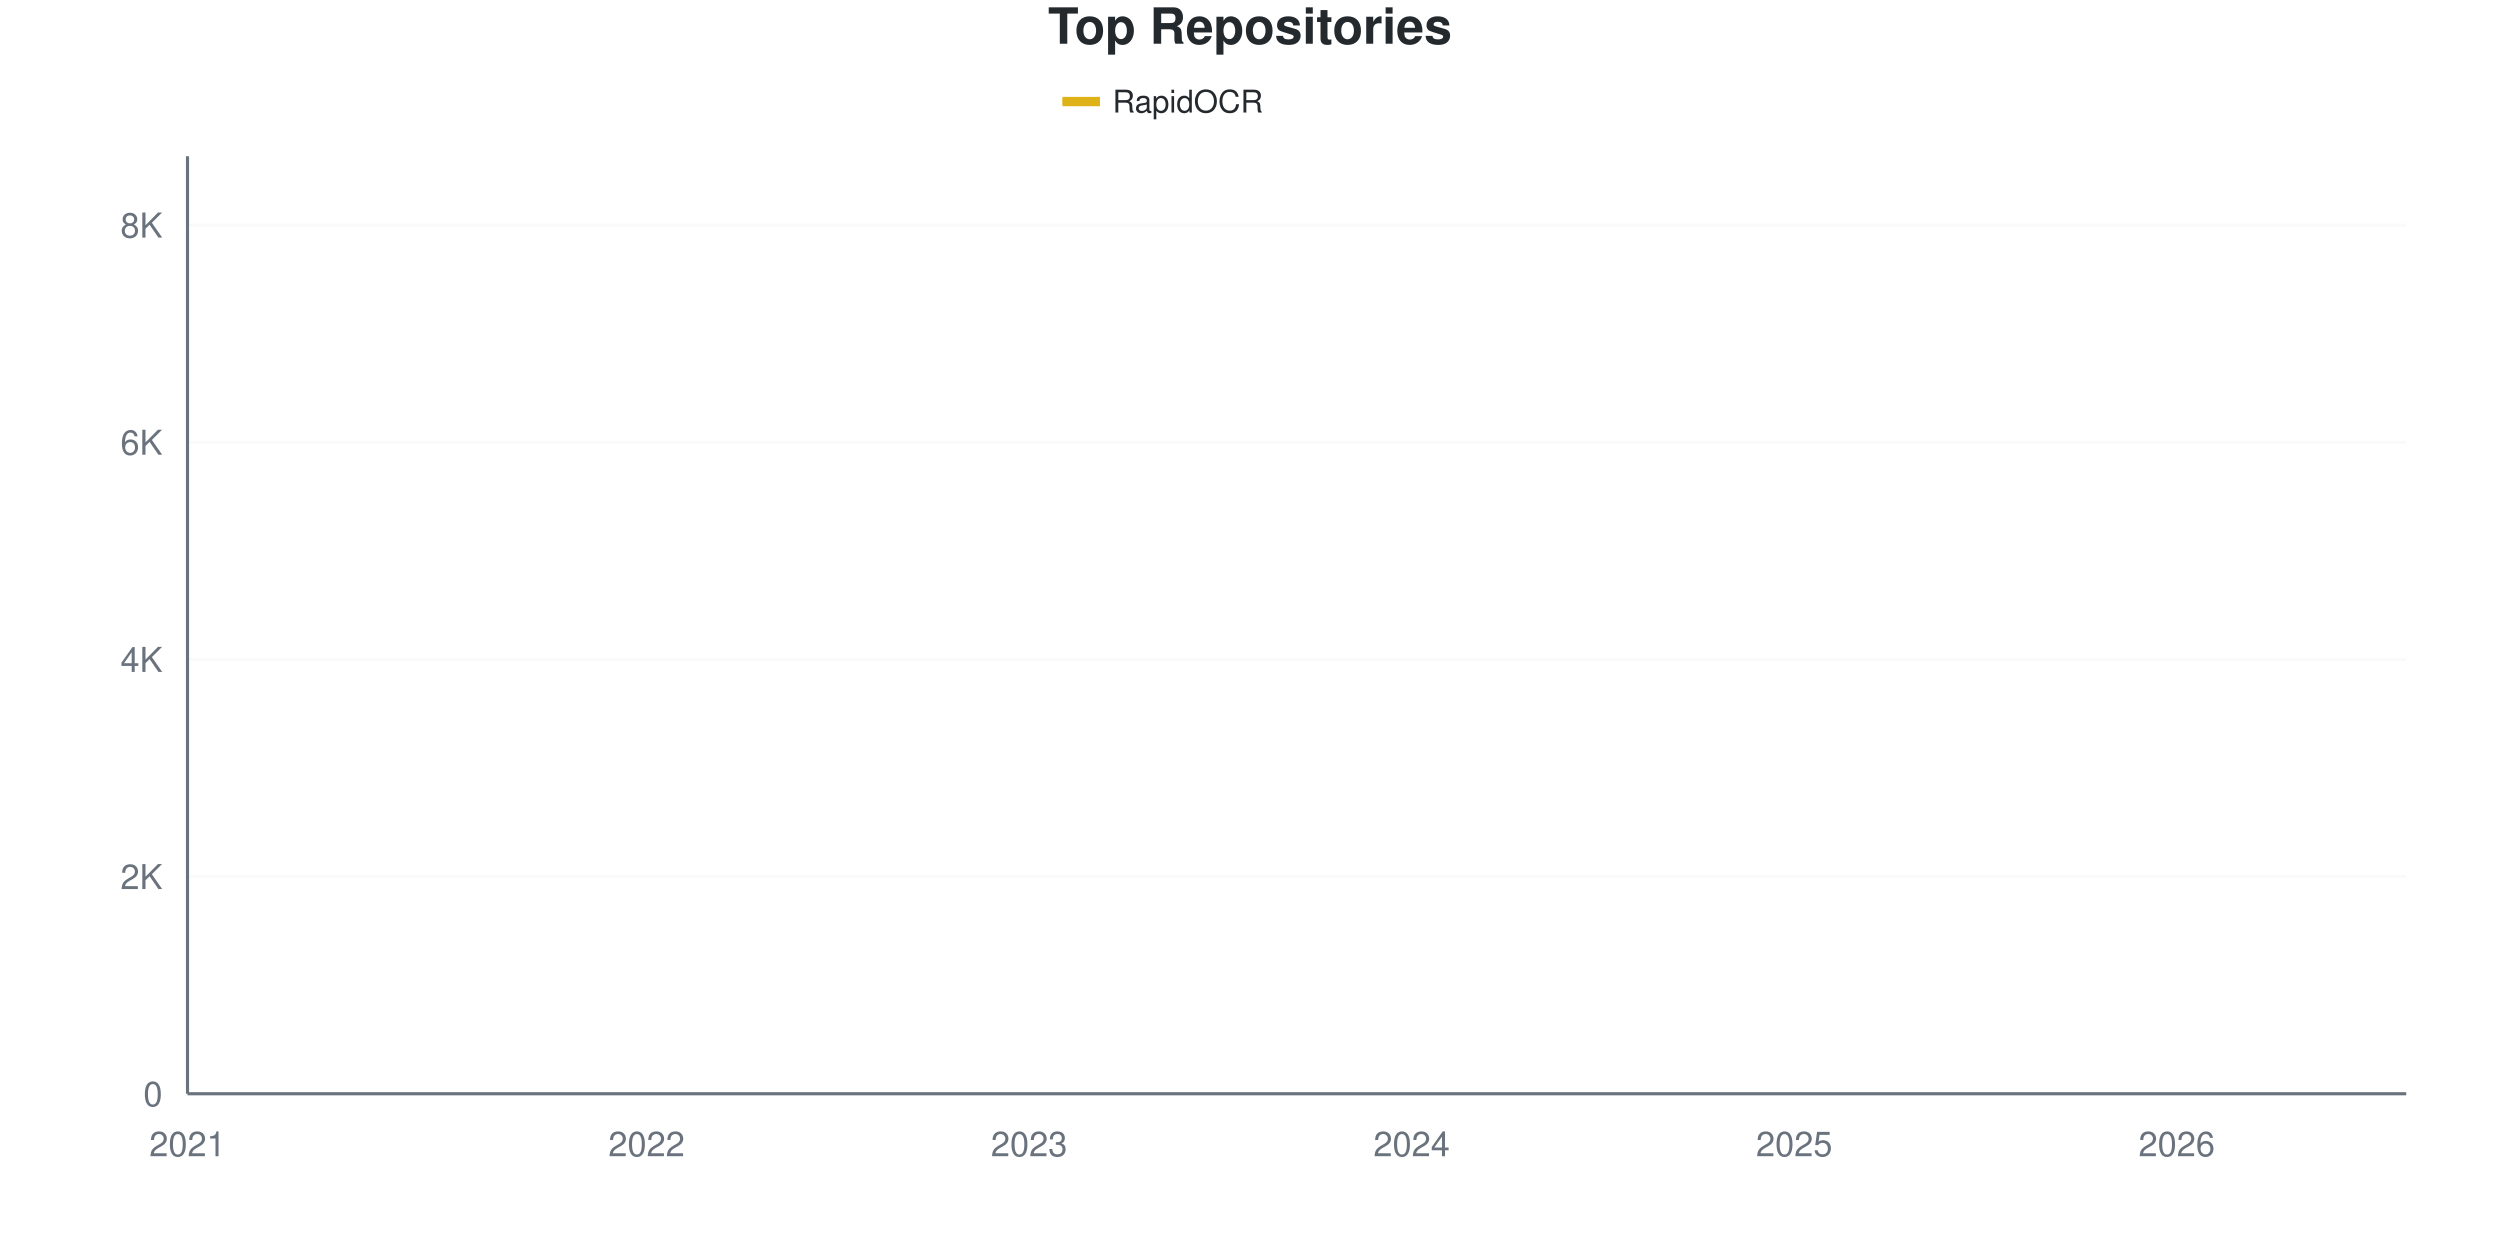
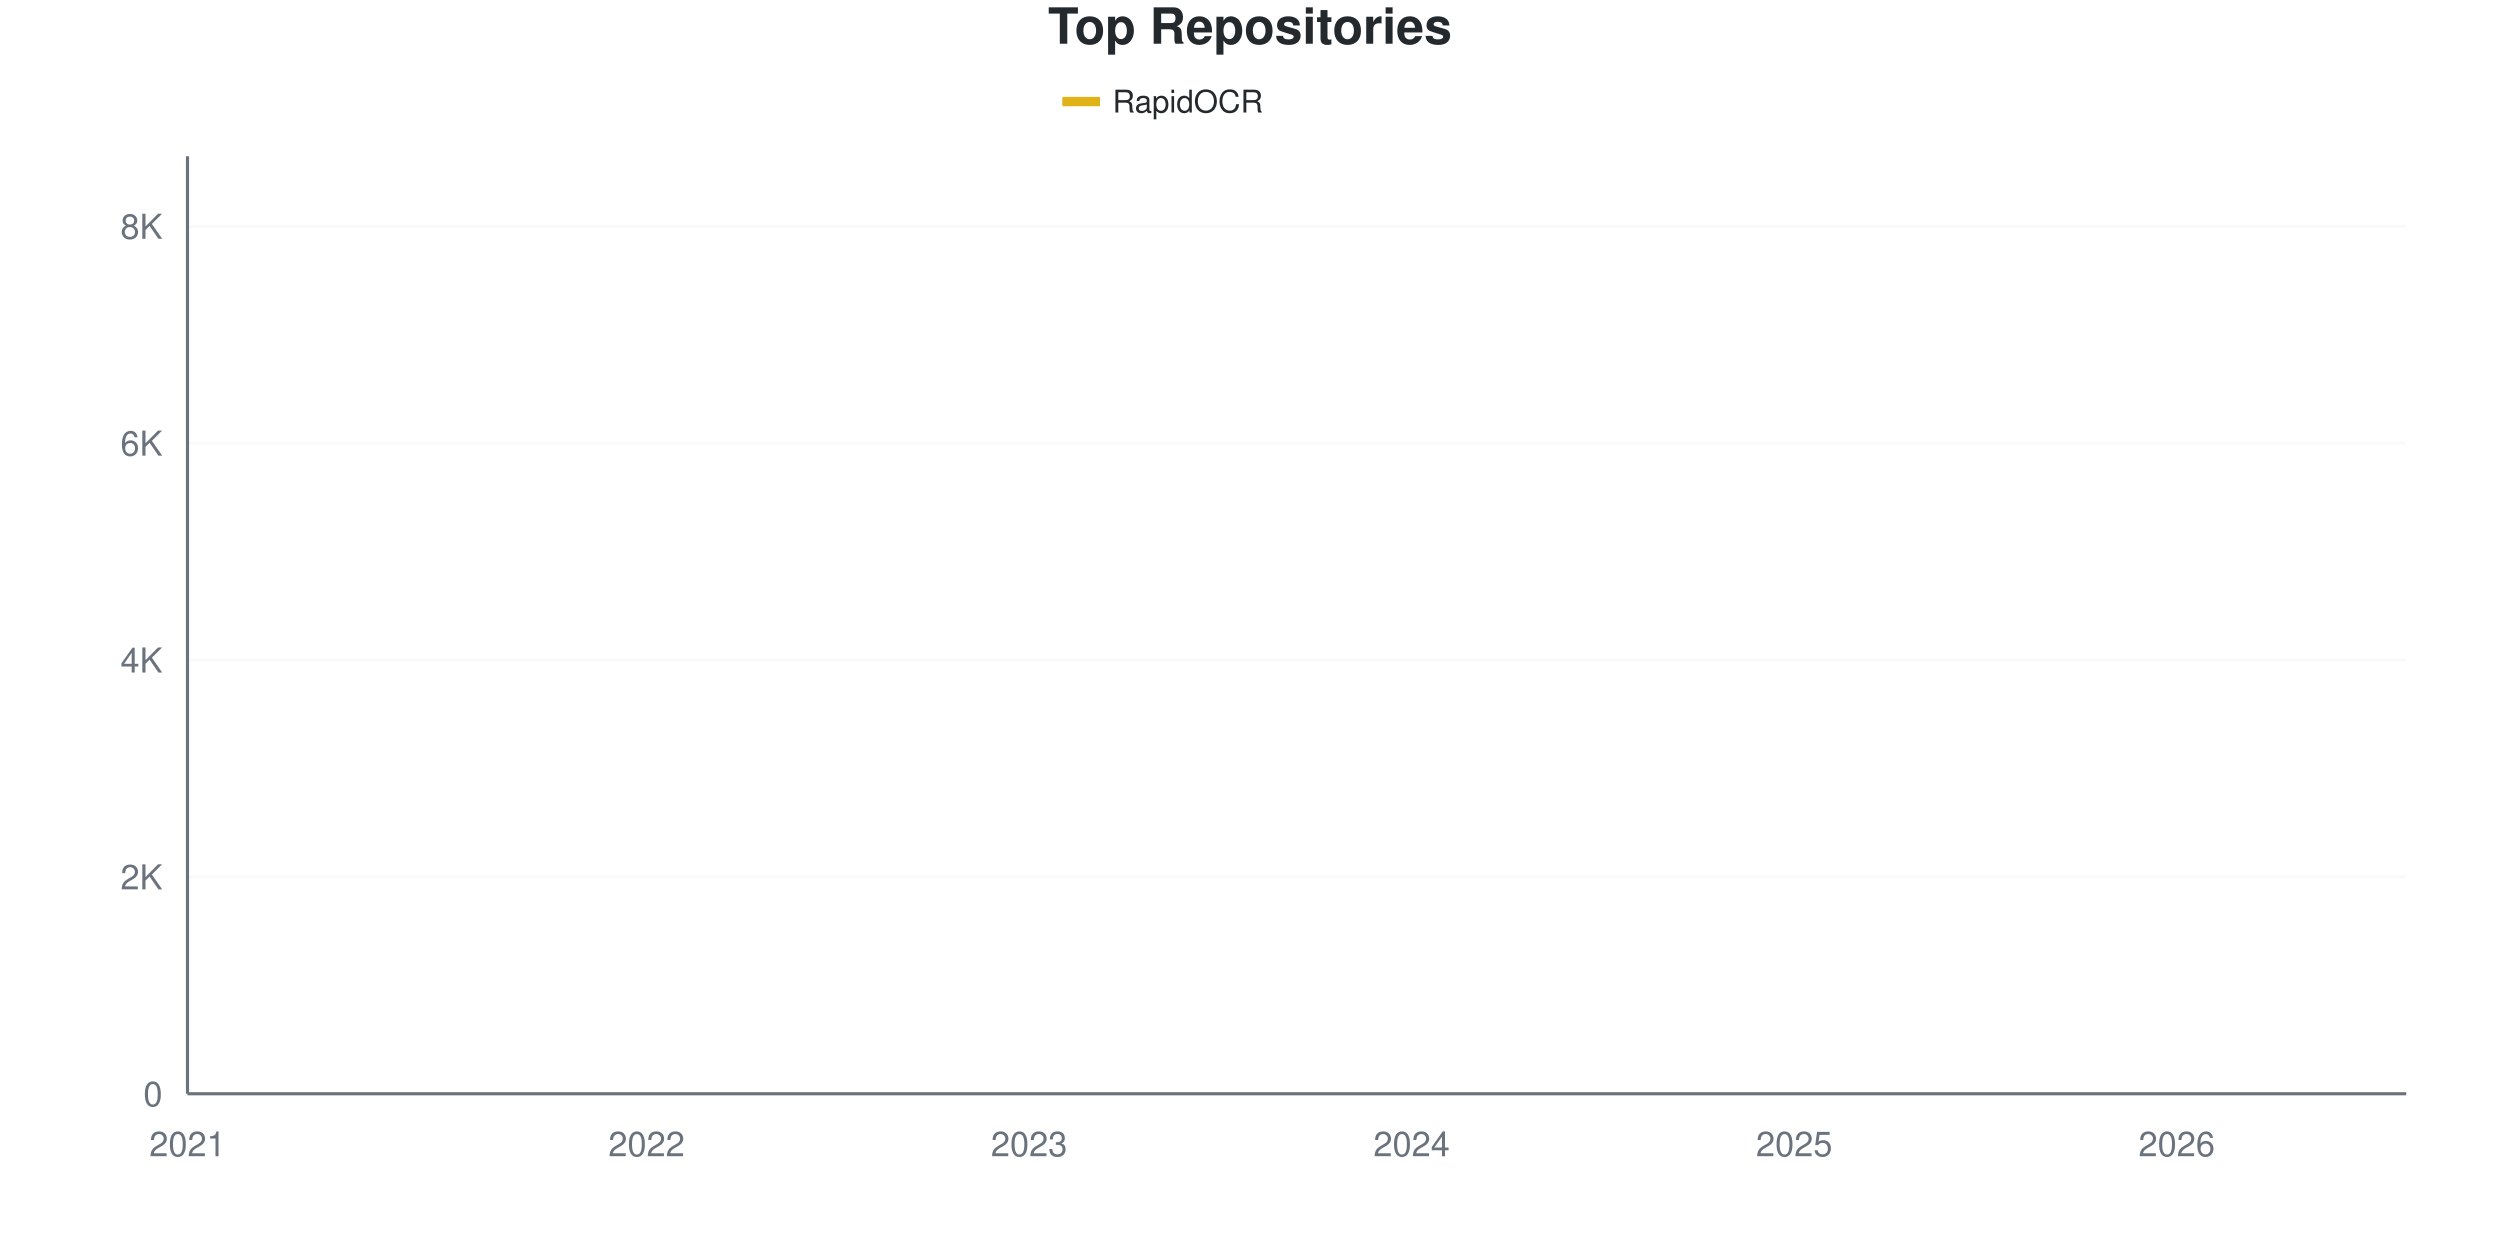
<svg xmlns="http://www.w3.org/2000/svg" viewBox="0 0 800 400" width="800" height="400">
  <style>
    @keyframes drawLine {
      to { stroke-dashoffset: 0; }
    }
    @keyframes fadeInPoint {
      from { opacity: 0; }
      to { opacity: 1; }
    }
    .data-line-0 {
      stroke-dasharray: 1178;
      stroke-dashoffset: 1178;
      animation: drawLine 2s ease-out forwards;
    }
    .data-point {
      opacity: 0;
      animation: fadeInPoint 0.5s ease-out forwards;
    }
    .chart-bg { fill: #fff; }
    .chart-text { fill: #24292e; }
    .chart-muted { fill: #6a737d; }
    .chart-grid { stroke: #eee; }
    .chart-axis { stroke: #6a737d; }
    @media (prefers-color-scheme: dark) {
      .chart-bg { fill: #0d1117; }
      .chart-text { fill: #e6edf3; }
      .chart-muted { fill: #8b949e; }
      .chart-grid { stroke: #21262d; }
      .chart-axis { stroke: #8b949e; }
    }
  </style>
  <rect width="800" height="400" class="chart-bg" />
  <text x="400" y="14" text-anchor="middle" class="chart-text" font-size="16" font-weight="bold" font-family="-apple-system, BlinkMacSystemFont, 'Segoe UI', Helvetica, Arial, sans-serif">Top Repositories</text>
  <g class="legend">
    <rect x="340" y="31" width="12" height="3" fill="#dfb317" />
    <line x1="340" y1="32.5" x2="352" y2="32.5" stroke="#dfb317" stroke-width="2" />
    <text x="356" y="36" class="chart-text" font-size="10" font-family="-apple-system, BlinkMacSystemFont, 'Segoe UI', Helvetica, Arial, sans-serif">RapidOCR</text>
  </g>
  <g class="grid">
    <line x1="60" y1="350" x2="770" y2="350" class="chart-grid" stroke-opacity="0.3" />
    <text x="52" y="354" text-anchor="end" class="chart-muted" font-size="11" font-family="-apple-system, BlinkMacSystemFont, 'Segoe UI', Helvetica, Arial, sans-serif">0</text>
-     <line x1="60" y1="280.507" x2="770" y2="280.507" class="chart-grid" stroke-opacity="0.3" />
-     <text x="52" y="284.507" text-anchor="end" class="chart-muted" font-size="11" font-family="-apple-system, BlinkMacSystemFont, 'Segoe UI', Helvetica, Arial, sans-serif">2K</text>
-     <line x1="60" y1="211.015" x2="770" y2="211.015" class="chart-grid" stroke-opacity="0.3" />
-     <text x="52" y="215.015" text-anchor="end" class="chart-muted" font-size="11" font-family="-apple-system, BlinkMacSystemFont, 'Segoe UI', Helvetica, Arial, sans-serif">4K</text>
-     <line x1="60" y1="141.522" x2="770" y2="141.522" class="chart-grid" stroke-opacity="0.3" />
-     <text x="52" y="145.522" text-anchor="end" class="chart-muted" font-size="11" font-family="-apple-system, BlinkMacSystemFont, 'Segoe UI', Helvetica, Arial, sans-serif">6K</text>
-     <line x1="60" y1="72.029" x2="770" y2="72.029" class="chart-grid" stroke-opacity="0.3" />
-     <text x="52" y="76.029" text-anchor="end" class="chart-muted" font-size="11" font-family="-apple-system, BlinkMacSystemFont, 'Segoe UI', Helvetica, Arial, sans-serif">8K</text>
+     <line x1="60" y1="280.604" x2="770" y2="280.604" class="chart-grid" stroke-opacity="0.3" />
+     <text x="52" y="284.604" text-anchor="end" class="chart-muted" font-size="11" font-family="-apple-system, BlinkMacSystemFont, 'Segoe UI', Helvetica, Arial, sans-serif">2K</text>
+     <line x1="60" y1="211.207" x2="770" y2="211.207" class="chart-grid" stroke-opacity="0.3" />
+     <text x="52" y="215.207" text-anchor="end" class="chart-muted" font-size="11" font-family="-apple-system, BlinkMacSystemFont, 'Segoe UI', Helvetica, Arial, sans-serif">4K</text>
+     <line x1="60" y1="141.811" x2="770" y2="141.811" class="chart-grid" stroke-opacity="0.3" />
+     <text x="52" y="145.811" text-anchor="end" class="chart-muted" font-size="11" font-family="-apple-system, BlinkMacSystemFont, 'Segoe UI', Helvetica, Arial, sans-serif">6K</text>
+     <line x1="60" y1="72.415" x2="770" y2="72.415" class="chart-grid" stroke-opacity="0.3" />
+     <text x="52" y="76.415" text-anchor="end" class="chart-muted" font-size="11" font-family="-apple-system, BlinkMacSystemFont, 'Segoe UI', Helvetica, Arial, sans-serif">8K</text>
  </g>
  <g class="milestones">
    
  </g>
  <g class="x-axis">
    <text x="60" y="370" text-anchor="middle" class="chart-muted" font-size="11" font-family="-apple-system, BlinkMacSystemFont, 'Segoe UI', Helvetica, Arial, sans-serif">2021</text>
    <text x="206.897" y="370" text-anchor="middle" class="chart-muted" font-size="11" font-family="-apple-system, BlinkMacSystemFont, 'Segoe UI', Helvetica, Arial, sans-serif">2022</text>
    <text x="329.31" y="370" text-anchor="middle" class="chart-muted" font-size="11" font-family="-apple-system, BlinkMacSystemFont, 'Segoe UI', Helvetica, Arial, sans-serif">2023</text>
    <text x="451.724" y="370" text-anchor="middle" class="chart-muted" font-size="11" font-family="-apple-system, BlinkMacSystemFont, 'Segoe UI', Helvetica, Arial, sans-serif">2024</text>
    <text x="574.138" y="370" text-anchor="middle" class="chart-muted" font-size="11" font-family="-apple-system, BlinkMacSystemFont, 'Segoe UI', Helvetica, Arial, sans-serif">2025</text>
    <text x="696.552" y="370" text-anchor="middle" class="chart-muted" font-size="11" font-family="-apple-system, BlinkMacSystemFont, 'Segoe UI', Helvetica, Arial, sans-serif">2026</text>
  </g>
  <line x1="60" y1="50" x2="60" y2="350" class="chart-axis" stroke-width="1" />
  <line x1="60" y1="350" x2="770" y2="350" class="chart-axis" stroke-width="1" />
-   <path d="M60,349.965 C68.161,349.502 76.322,349.016 84.483,348.575 C92.644,348.135 100.805,347.747 108.966,347.325 C117.126,346.902 125.287,346.566 133.448,346.039 C141.609,345.512 149.77,344.892 157.931,344.163 C166.092,343.433 174.253,342.367 182.414,341.661 C190.575,340.954 198.736,340.566 206.897,339.924 C215.057,339.281 223.218,338.956 231.379,337.804 C239.54,336.652 247.701,334.364 255.862,333.009 C264.023,331.654 272.184,330.756 280.345,329.673 C288.506,328.59 296.667,327.826 304.828,326.511 C312.989,325.197 321.149,323.46 329.31,321.786 C337.471,320.112 345.632,318.028 353.793,316.47 C361.954,314.912 370.115,313.968 378.276,312.439 C386.437,310.91 394.598,309.463 402.759,307.297 C410.92,305.131 419.08,302.067 427.241,299.444 C435.402,296.821 443.563,294.493 451.724,291.557 C459.885,288.621 468.046,285.464 476.207,281.828 C484.368,278.191 492.529,274.421 500.69,269.736 C508.851,265.051 517.011,258.218 525.172,253.718 C533.333,249.218 541.494,246.641 549.655,242.738 C557.816,238.835 565.977,235.047 574.138,230.299 C582.299,225.55 590.46,220.066 598.621,214.246 C606.782,208.426 614.943,201.28 623.103,195.379 C631.264,189.478 639.425,183.629 647.586,178.839 C655.747,174.05 663.908,172.145 672.069,166.644 C680.23,161.142 688.391,152.282 696.552,145.83 C704.713,139.379 712.874,134.729 721.034,127.936 C729.195,121.143 737.356,113.516 745.517,105.073 C753.678,96.63 761.839,86.542 770,77.276" fill="none" stroke="#dfb317" stroke-width="2.5" class="data-line-0" />
+   <path d="M60,349.965 C68.161,349.503 76.322,349.017 84.483,348.577 C92.644,348.138 100.805,347.75 108.966,347.328 C117.126,346.906 125.287,346.571 133.448,346.044 C141.609,345.518 149.77,344.899 157.931,344.171 C166.092,343.442 174.253,342.378 182.414,341.672 C190.575,340.967 198.736,340.579 206.897,339.938 C215.057,339.296 223.218,338.972 231.379,337.821 C239.54,336.67 247.701,334.386 255.862,333.033 C264.023,331.679 272.184,330.789 280.345,329.702 C288.506,328.614 296.667,327.828 304.828,326.509 C312.989,325.191 321.149,323.462 329.31,321.79 C337.471,320.119 345.632,318.031 353.793,316.482 C361.954,314.932 370.115,314.018 378.276,312.491 C386.437,310.965 394.598,309.484 402.759,307.321 C410.92,305.158 419.08,302.14 427.241,299.514 C435.402,296.889 443.563,294.506 451.724,291.568 C459.885,288.631 468.046,285.508 476.207,281.888 C484.368,278.267 492.529,274.52 500.69,269.847 C508.851,265.175 517.011,258.374 525.172,253.851 C533.333,249.329 541.494,246.657 549.655,242.713 C557.816,238.769 565.977,234.912 574.138,230.187 C582.299,225.463 590.46,220.177 598.621,214.365 C606.782,208.553 614.943,201.209 623.103,195.316 C631.264,189.423 639.425,183.796 647.586,179.008 C655.747,174.219 663.908,172.12 672.069,166.586 C680.23,161.051 688.391,152.221 696.552,145.802 C704.713,139.382 712.874,134.889 721.034,128.071 C729.195,121.253 737.356,113.359 745.517,104.892 C753.678,96.426 761.839,86.479 770,77.273" fill="none" stroke="#dfb317" stroke-width="2.5" class="data-line-0" />
  <g class="points">
    <circle cx="60" cy="349.965" r="4" fill="#dfb317" class="data-point" style="animation-delay: 1.50s" />
-     <circle cx="84.483" cy="348.575" r="4" fill="#dfb317" class="data-point" style="animation-delay: 1.55s" />
-     <circle cx="108.966" cy="347.325" r="4" fill="#dfb317" class="data-point" style="animation-delay: 1.60s" />
-     <circle cx="133.448" cy="346.039" r="4" fill="#dfb317" class="data-point" style="animation-delay: 1.65s" />
-     <circle cx="157.931" cy="344.163" r="4" fill="#dfb317" class="data-point" style="animation-delay: 1.70s" />
-     <circle cx="182.414" cy="341.661" r="4" fill="#dfb317" class="data-point" style="animation-delay: 1.75s" />
-     <circle cx="206.897" cy="339.924" r="4" fill="#dfb317" class="data-point" style="animation-delay: 1.80s" />
-     <circle cx="231.379" cy="337.804" r="4" fill="#dfb317" class="data-point" style="animation-delay: 1.85s" />
-     <circle cx="255.862" cy="333.009" r="4" fill="#dfb317" class="data-point" style="animation-delay: 1.90s" />
-     <circle cx="280.345" cy="329.673" r="4" fill="#dfb317" class="data-point" style="animation-delay: 1.95s" />
-     <circle cx="304.828" cy="326.511" r="4" fill="#dfb317" class="data-point" style="animation-delay: 2.00s" />
-     <circle cx="329.31" cy="321.786" r="4" fill="#dfb317" class="data-point" style="animation-delay: 2.05s" />
-     <circle cx="353.793" cy="316.47" r="4" fill="#dfb317" class="data-point" style="animation-delay: 2.10s" />
-     <circle cx="378.276" cy="312.439" r="4" fill="#dfb317" class="data-point" style="animation-delay: 2.15s" />
-     <circle cx="402.759" cy="307.297" r="4" fill="#dfb317" class="data-point" style="animation-delay: 2.20s" />
-     <circle cx="427.241" cy="299.444" r="4" fill="#dfb317" class="data-point" style="animation-delay: 2.25s" />
-     <circle cx="451.724" cy="291.557" r="4" fill="#dfb317" class="data-point" style="animation-delay: 2.30s" />
-     <circle cx="476.207" cy="281.828" r="4" fill="#dfb317" class="data-point" style="animation-delay: 2.35s" />
-     <circle cx="500.69" cy="269.736" r="4" fill="#dfb317" class="data-point" style="animation-delay: 2.40s" />
-     <circle cx="525.172" cy="253.718" r="4" fill="#dfb317" class="data-point" style="animation-delay: 2.45s" />
-     <circle cx="549.655" cy="242.738" r="4" fill="#dfb317" class="data-point" style="animation-delay: 2.50s" />
-     <circle cx="574.138" cy="230.299" r="4" fill="#dfb317" class="data-point" style="animation-delay: 2.55s" />
-     <circle cx="598.621" cy="214.246" r="4" fill="#dfb317" class="data-point" style="animation-delay: 2.60s" />
-     <circle cx="623.103" cy="195.379" r="4" fill="#dfb317" class="data-point" style="animation-delay: 2.65s" />
-     <circle cx="647.586" cy="178.839" r="4" fill="#dfb317" class="data-point" style="animation-delay: 2.70s" />
-     <circle cx="672.069" cy="166.644" r="4" fill="#dfb317" class="data-point" style="animation-delay: 2.75s" />
-     <circle cx="696.552" cy="145.83" r="4" fill="#dfb317" class="data-point" style="animation-delay: 2.80s" />
-     <circle cx="721.034" cy="127.936" r="4" fill="#dfb317" class="data-point" style="animation-delay: 2.85s" />
-     <circle cx="745.517" cy="105.073" r="4" fill="#dfb317" class="data-point" style="animation-delay: 2.90s" />
-     <circle cx="770" cy="77.276" r="4" fill="#dfb317" class="data-point" style="animation-delay: 2.95s" />
+     <circle cx="84.483" cy="348.577" r="4" fill="#dfb317" class="data-point" style="animation-delay: 1.55s" />
+     <circle cx="108.966" cy="347.328" r="4" fill="#dfb317" class="data-point" style="animation-delay: 1.60s" />
+     <circle cx="133.448" cy="346.044" r="4" fill="#dfb317" class="data-point" style="animation-delay: 1.65s" />
+     <circle cx="157.931" cy="344.171" r="4" fill="#dfb317" class="data-point" style="animation-delay: 1.70s" />
+     <circle cx="182.414" cy="341.672" r="4" fill="#dfb317" class="data-point" style="animation-delay: 1.75s" />
+     <circle cx="206.897" cy="339.938" r="4" fill="#dfb317" class="data-point" style="animation-delay: 1.80s" />
+     <circle cx="231.379" cy="337.821" r="4" fill="#dfb317" class="data-point" style="animation-delay: 1.85s" />
+     <circle cx="255.862" cy="333.033" r="4" fill="#dfb317" class="data-point" style="animation-delay: 1.90s" />
+     <circle cx="280.345" cy="329.702" r="4" fill="#dfb317" class="data-point" style="animation-delay: 1.95s" />
+     <circle cx="304.828" cy="326.509" r="4" fill="#dfb317" class="data-point" style="animation-delay: 2.00s" />
+     <circle cx="329.31" cy="321.79" r="4" fill="#dfb317" class="data-point" style="animation-delay: 2.05s" />
+     <circle cx="353.793" cy="316.482" r="4" fill="#dfb317" class="data-point" style="animation-delay: 2.10s" />
+     <circle cx="378.276" cy="312.491" r="4" fill="#dfb317" class="data-point" style="animation-delay: 2.15s" />
+     <circle cx="402.759" cy="307.321" r="4" fill="#dfb317" class="data-point" style="animation-delay: 2.20s" />
+     <circle cx="427.241" cy="299.514" r="4" fill="#dfb317" class="data-point" style="animation-delay: 2.25s" />
+     <circle cx="451.724" cy="291.568" r="4" fill="#dfb317" class="data-point" style="animation-delay: 2.30s" />
+     <circle cx="476.207" cy="281.888" r="4" fill="#dfb317" class="data-point" style="animation-delay: 2.35s" />
+     <circle cx="500.69" cy="269.847" r="4" fill="#dfb317" class="data-point" style="animation-delay: 2.40s" />
+     <circle cx="525.172" cy="253.851" r="4" fill="#dfb317" class="data-point" style="animation-delay: 2.45s" />
+     <circle cx="549.655" cy="242.713" r="4" fill="#dfb317" class="data-point" style="animation-delay: 2.50s" />
+     <circle cx="574.138" cy="230.187" r="4" fill="#dfb317" class="data-point" style="animation-delay: 2.55s" />
+     <circle cx="598.621" cy="214.365" r="4" fill="#dfb317" class="data-point" style="animation-delay: 2.60s" />
+     <circle cx="623.103" cy="195.316" r="4" fill="#dfb317" class="data-point" style="animation-delay: 2.65s" />
+     <circle cx="647.586" cy="179.008" r="4" fill="#dfb317" class="data-point" style="animation-delay: 2.70s" />
+     <circle cx="672.069" cy="166.586" r="4" fill="#dfb317" class="data-point" style="animation-delay: 2.75s" />
+     <circle cx="696.552" cy="145.802" r="4" fill="#dfb317" class="data-point" style="animation-delay: 2.80s" />
+     <circle cx="721.034" cy="128.071" r="4" fill="#dfb317" class="data-point" style="animation-delay: 2.85s" />
+     <circle cx="745.517" cy="104.892" r="4" fill="#dfb317" class="data-point" style="animation-delay: 2.90s" />
+     <circle cx="770" cy="77.273" r="4" fill="#dfb317" class="data-point" style="animation-delay: 2.95s" />
  </g>
</svg>
